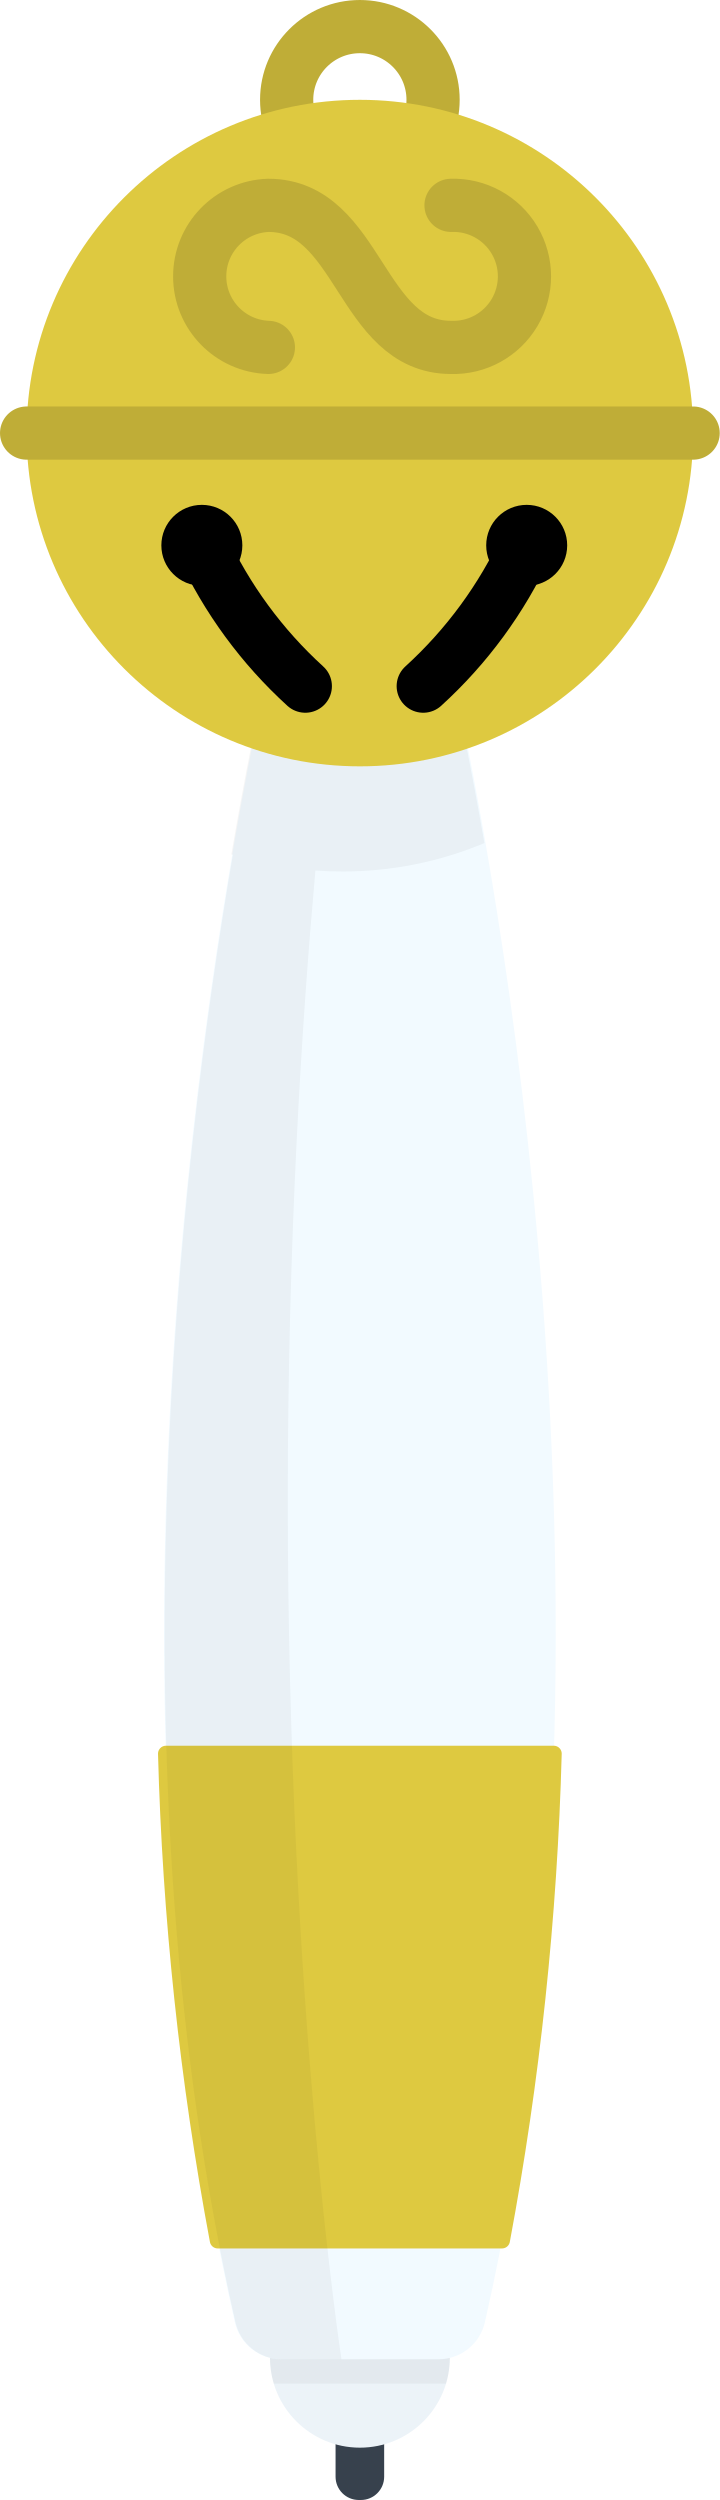
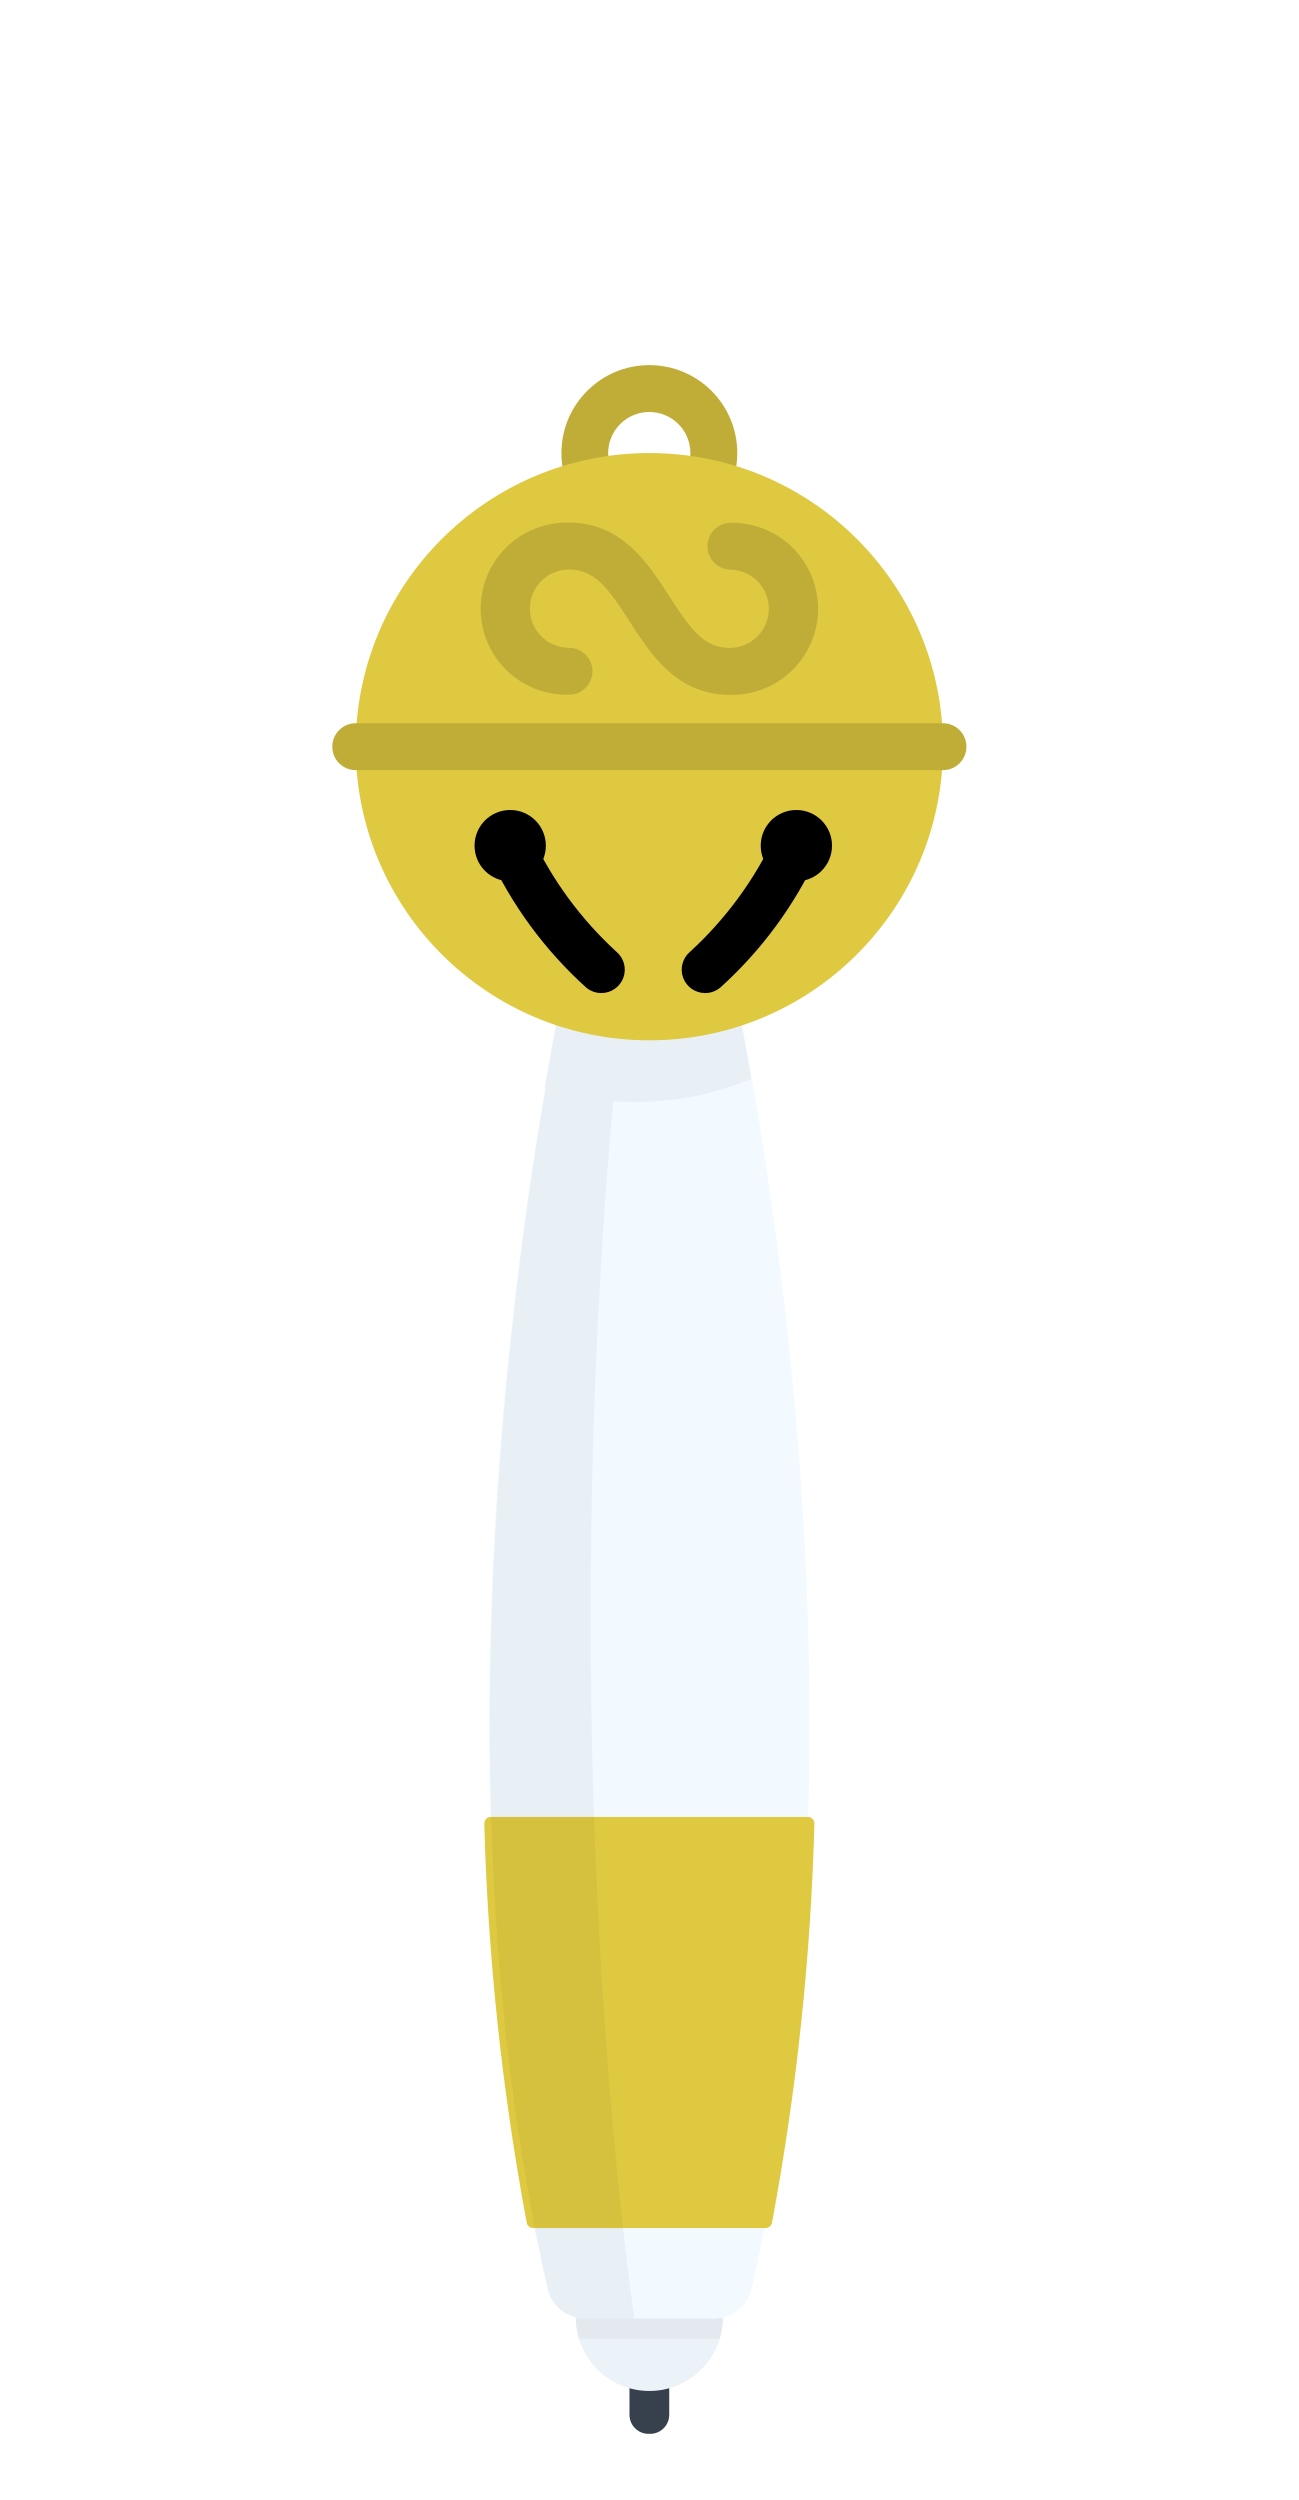
- <svg xmlns="http://www.w3.org/2000/svg" viewBox="0 0 90.64 314.84">
+ <svg xmlns="http://www.w3.org/2000/svg" viewBox="0 0 200 385">
  <defs>
-     <style>.cls-1{fill:#37414d;}.cls-2{fill:#ecf3f8;}.cls-3{opacity:0.04;}.cls-4{fill:#f2faff;}.cls-5,.cls-7{fill:#dec940;}.cls-5{stroke:#dec940;stroke-linejoin:round;stroke-width:2px;}.cls-6,.cls-8{fill:none;stroke-linecap:round;stroke-miterlimit:10;stroke-width:6.7px;}.cls-6{stroke:#bfad37;}.cls-8{stroke:#000;}</style>
+     <style>.cls-1{fill:#37414d;}.cls-2{fill:#ecf3f8;}.cls-3{opacity:0.04;}.cls-4{fill:#f2faff;}.cls-5,.cls-7{fill:#dec940;}.cls-5{stroke:#dec940;stroke-linejoin:round;stroke-width:2px;}.cls-6{fill:#bfad37;}.cls-8{fill:none;}</style>
  </defs>
  <g id="Layer_2" data-name="Layer 2">
    <g id="ART">
-       <rect class="cls-1" x="42.26" y="301.65" width="6.12" height="13.19" rx="2.93" ry="2.93" />
-       <path class="cls-2" d="M45.32,308.25a11.33,11.33,0,0,0,11.33-11.33H34A11.33,11.33,0,0,0,45.32,308.25Z" />
-       <path class="cls-3" d="M56.17,300.18a11.32,11.32,0,0,0,.48-3.26H34a11.32,11.32,0,0,0,.48,3.26Z" />
-       <path class="cls-4" d="M57.06,85.29a6,6,0,0,0-5.85-4.69H39.43a6,6,0,0,0-5.86,4.69c-4.89,22.26-23.94,119.62-4,207.14a6,6,0,0,0,5.85,4.69H55.21a6,6,0,0,0,5.86-4.69C81,204.91,62,107.55,57.06,85.29Z" />
-       <path class="cls-5" d="M20.9,220.85a390.07,390.07,0,0,0,6.52,61.31h35.8a391.26,391.26,0,0,0,6.52-61.31Z" />
-       <path class="cls-3" d="M43.14,109.75A46,46,0,0,0,61,106.17c-1.64-9.38-3.12-16.55-4.07-20.88a6,6,0,0,0-5.85-4.69H39.3a6,6,0,0,0-5.85,4.69c-1,4.55-2.59,12.22-4.31,22.3l.19.06C22.6,147,13.79,222.81,29.65,292.43a6,6,0,0,0,5.85,4.69H43s-6.76-44.19-6.76-108.26c0-32.65,1.76-60.13,3.48-79.23C40.85,109.71,42,109.75,43.14,109.75Z" />
-       <circle class="cls-6" cx="45.32" cy="12.57" r="9.22" />
-       <circle class="cls-7" cx="45.32" cy="54.54" r="41.97" />
-       <path class="cls-8" d="M53.3,86.41a55.34,55.34,0,0,0,13-17.73" />
-       <circle cx="66.33" cy="68.68" r="5.1" />
-       <path class="cls-8" d="M38.45,86.41a55.51,55.51,0,0,1-13-17.73" />
-       <circle cx="25.42" cy="68.68" r="5.1" />
-       <line class="cls-6" x1="3.35" y1="54.54" x2="87.29" y2="54.54" />
-       <path class="cls-6" d="M56.8,25.86a8.95,8.95,0,1,1,0,17.89c-11.48,0-11.48-17.89-23-17.89a8.95,8.95,0,0,0,0,17.89" />
+       <rect class="cls-1" x="96.94" y="361.62" width="6.12" height="13.19" rx="2.93" ry="2.93" />
+       <path class="cls-2" d="M100,368.21a11.33,11.33,0,0,0,11.33-11.33H88.67A11.33,11.33,0,0,0,100,368.21Z" />
+       <path class="cls-3" d="M110.85,360.15a11.39,11.39,0,0,0,.48-3.27H88.67a11.39,11.39,0,0,0,.48,3.27Z" />
+       <path class="cls-4" d="M111.74,145.26a6,6,0,0,0-5.85-4.7H94.11a6,6,0,0,0-5.85,4.7c-4.9,22.25-24,119.62-4,207.13a6,6,0,0,0,5.85,4.69h19.8a6,6,0,0,0,5.85-4.69C135.69,264.88,116.64,167.51,111.74,145.26Z" />
+       <path class="cls-5" d="M75.58,280.81a391.13,391.13,0,0,0,6.52,61.31h35.8a391.13,391.13,0,0,0,6.52-61.31Z" />
+       <path class="cls-3" d="M97.82,169.72a46.23,46.23,0,0,0,17.87-3.58c-1.63-9.38-3.12-16.56-4.07-20.88a6,6,0,0,0-5.85-4.7H94a6,6,0,0,0-5.85,4.7c-1,4.54-2.59,12.22-4.31,22.29l.19.06c-6.73,39.32-15.54,115.17.32,184.78a6,6,0,0,0,5.85,4.69h7.51s-6.75-44.19-6.75-108.26c0-32.64,1.75-60.12,3.47-79.23C95.53,169.67,96.67,169.72,97.82,169.72Z" />
+       <path class="cls-6" d="M100,83.31a13.54,13.54,0,1,1,13.54-13.54A13.55,13.55,0,0,1,100,83.31Zm0-19.86a6.33,6.33,0,1,0,6.32,6.32A6.32,6.32,0,0,0,100,63.45Z" />
+       <circle class="cls-7" cx="100" cy="114.99" r="45.22" />
+       <path d="M108.6,152.93a3.6,3.6,0,0,1-2.34-6.35,56.59,56.59,0,0,0,13.08-17.83,3.61,3.61,0,0,1,6.59,2.95,63,63,0,0,1-15,20.38A3.6,3.6,0,0,1,108.6,152.93Z" />
+       <circle cx="122.64" cy="130.23" r="5.49" />
+       <path d="M92.6,152.93a3.62,3.62,0,0,1-2.33-.85,63,63,0,0,1-15-20.38,3.61,3.61,0,1,1,6.59-2.95,56.62,56.62,0,0,0,13.08,17.83,3.6,3.6,0,0,1-2.34,6.35Z" />
+       <circle cx="78.57" cy="130.23" r="5.49" />
+       <path class="cls-6" d="M145.22,118.6H54.78a3.61,3.61,0,0,1,0-7.22h90.44a3.61,3.61,0,0,1,0,7.22Z" />
+       <path class="cls-6" d="M112.37,107c-8.15,0-12.18-6.27-15.41-11.3s-5.32-8-9.33-8a6,6,0,0,0,0,12.06,3.61,3.61,0,0,1,0,7.22,13.25,13.25,0,1,1,0-26.49c8.15,0,12.17,6.26,15.41,11.29s5.32,8,9.33,8a6,6,0,0,0,0-12.06,3.61,3.61,0,0,1,0-7.21,13.25,13.25,0,1,1,0,26.49Z" />
+       <rect class="cls-8" width="200" height="385" />
    </g>
  </g>
</svg>
